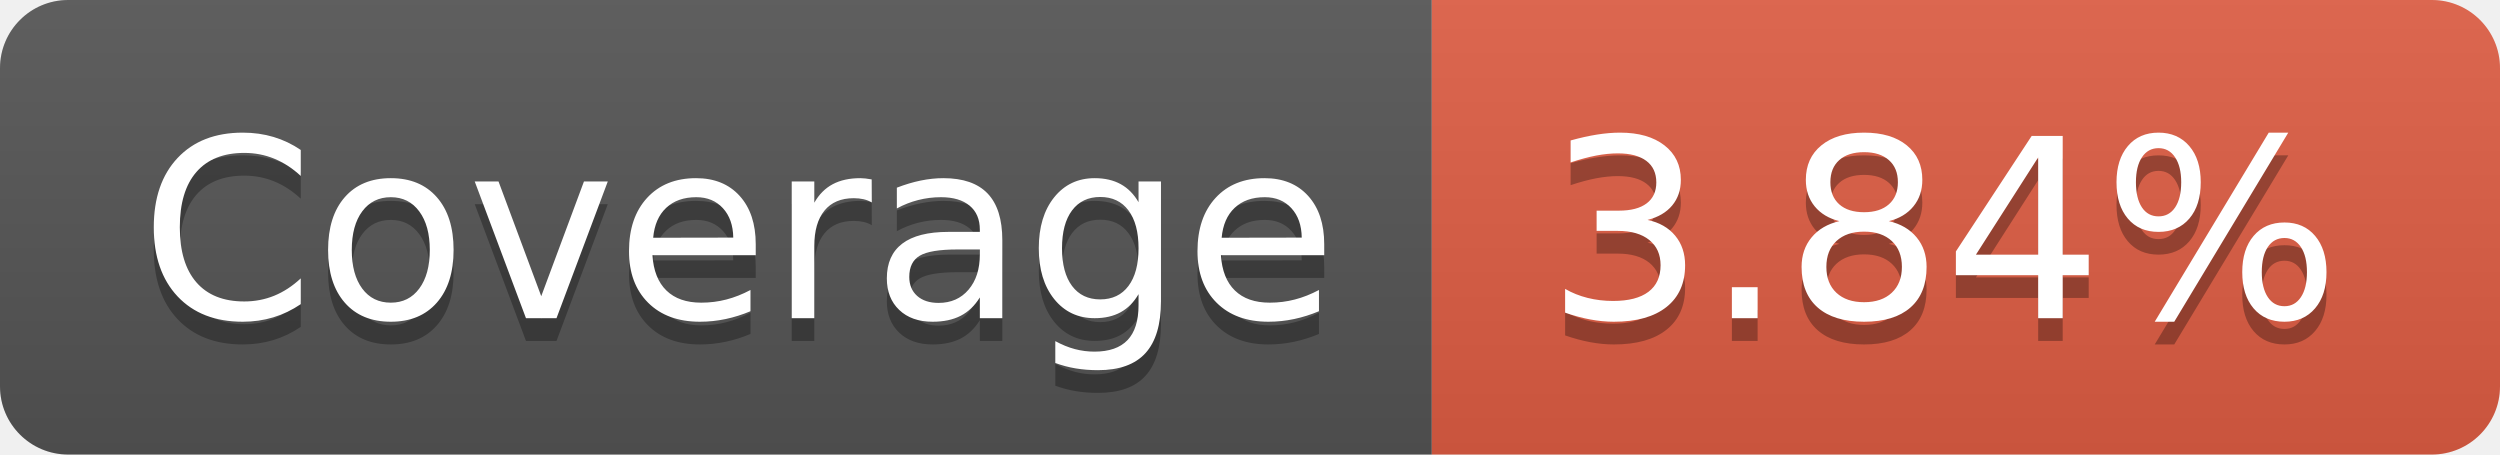
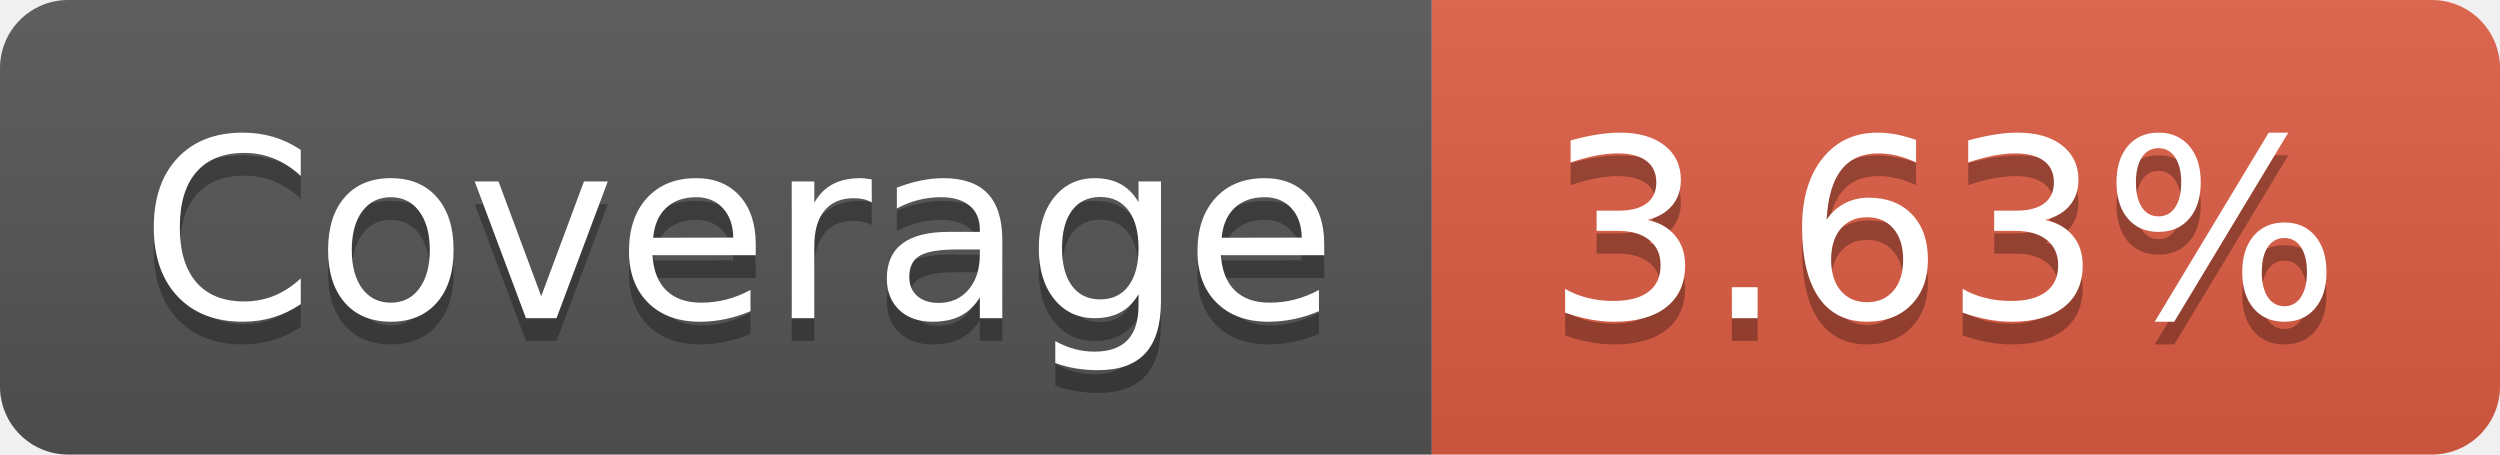
- <svg xmlns="http://www.w3.org/2000/svg" width="110" height="20" role="img" aria-label="Coverage: 3.84%">
+ <svg xmlns="http://www.w3.org/2000/svg" width="110" height="20" role="img" aria-label="Coverage: 3.63%">
  <linearGradient id="s" x2="0" y2="100%">
    <stop offset="0" stop-color="#bbb" stop-opacity=".1" />
    <stop offset="1" stop-opacity=".1" />
  </linearGradient>
  <clipPath id="r">
    <rect width="110" height="20" rx="3" fill="#fff" />
  </clipPath>
  <g clip-path="url(#r)">
    <rect width="63" height="20" fill="#555" />
    <rect x="63" width="47" height="20" fill="#e05d44" />
    <rect width="110" height="20" fill="url(#s)" />
  </g>
  <g fill="#fff" text-anchor="middle" font-family="Verdana,Geneva,DejaVu Sans,sans-serif" text-rendering="geometricPrecision" font-size="110">
    <text aria-hidden="true" x="325" y="150" fill="#010101" fill-opacity=".3" transform="scale(.1)" textLength="530">Coverage</text>
    <text x="325" y="140" transform="scale(.1)" fill="#fff" textLength="530">Coverage</text>
-     <text aria-hidden="true" x="855" y="150" fill="#010101" fill-opacity=".3" transform="scale(.1)" textLength="370">3.84%</text>
-     <text x="855" y="140" transform="scale(.1)" fill="#fff" textLength="370">3.84%</text>
+     <text aria-hidden="true" x="855" y="150" fill="#010101" fill-opacity=".3" transform="scale(.1)" textLength="370">3.63%</text>
+     <text x="855" y="140" transform="scale(.1)" fill="#fff" textLength="370">3.63%</text>
  </g>
</svg>
